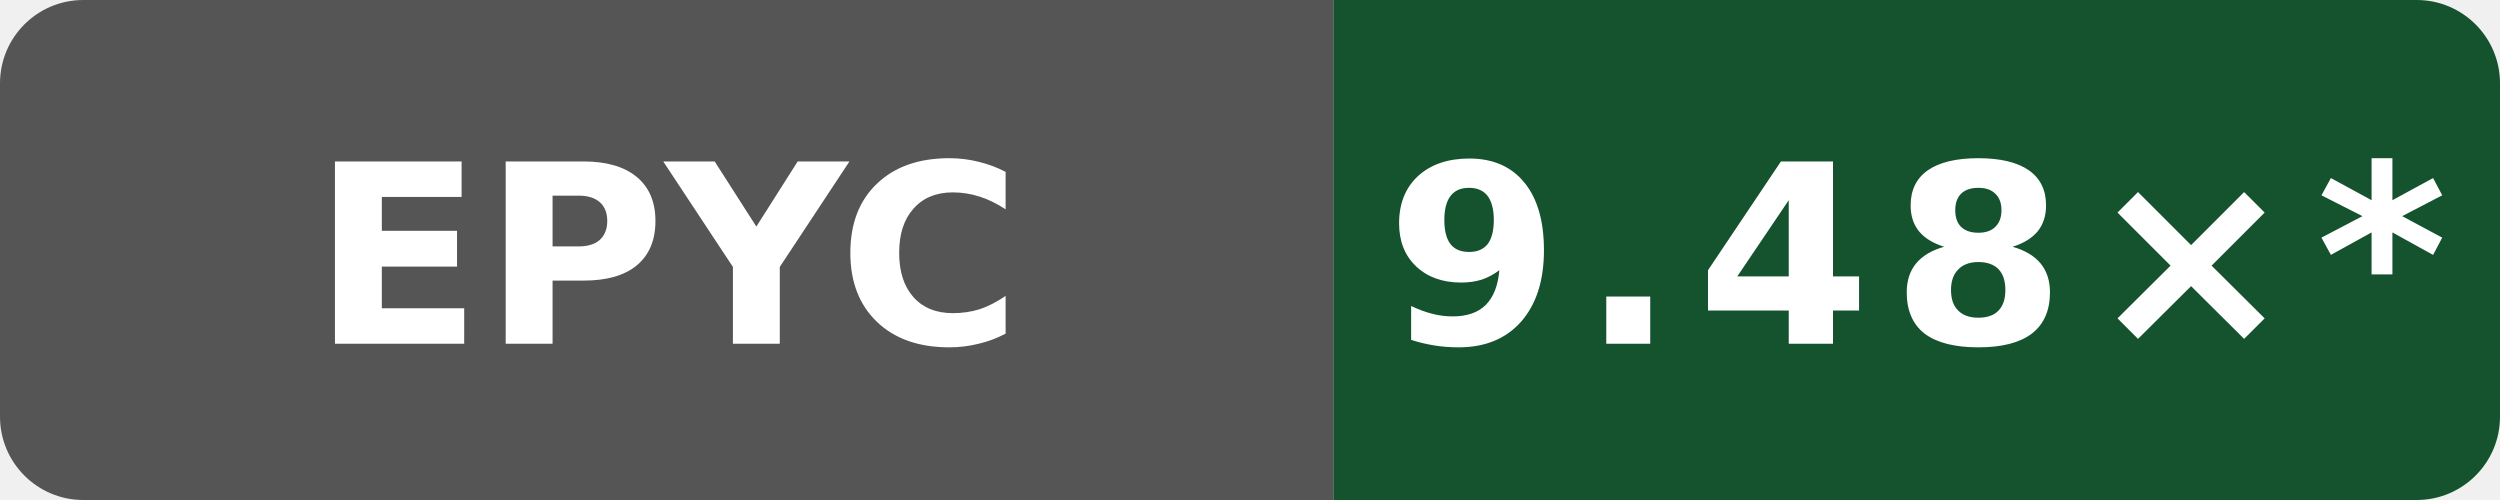
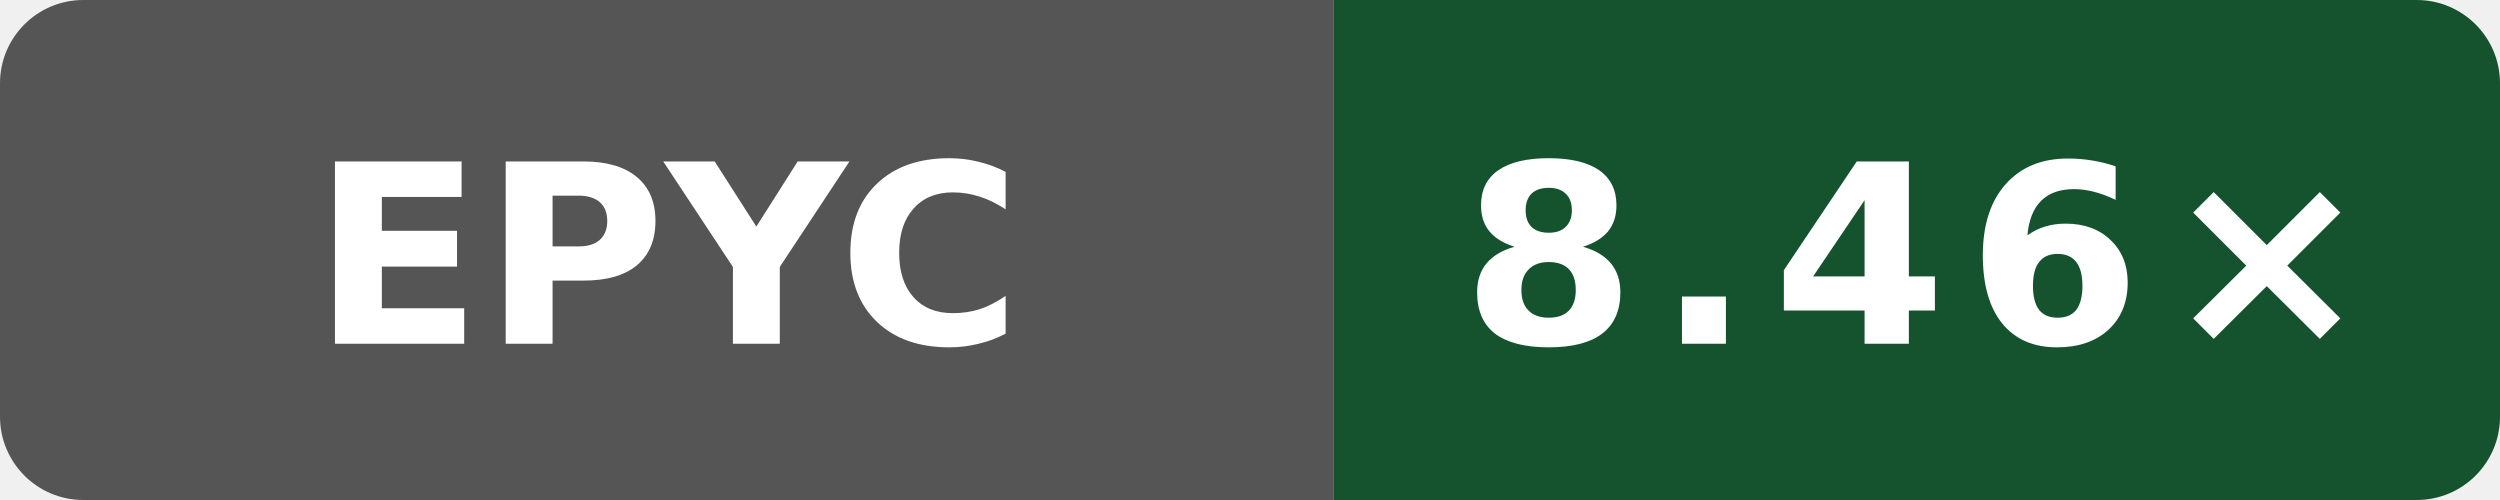
- <svg xmlns="http://www.w3.org/2000/svg" data-original-label="Wasm scalar compile vs Clang; AMD EPYC 7763 64-Core Processor; revision 61c93cf80bbefb800c9a2a397bacf09b138c2ed3" data-original-message="9.48×" width="120" height="24" viewBox="0 0 120 24" role="img" aria-label="Wasm scalar compile vs Clang; AMD EPYC 7763 64-Core Processor; revision 61c93cf80bbefb800c9a2a397bacf09b138c2ed3; measured 61c93cf80bbefb800c9a2a397bacf09b138c2ed3; 12 commits behind main: 9.48×*">
+ <svg xmlns="http://www.w3.org/2000/svg" data-original-label="Wasm scalar compile vs Clang; AMD EPYC 9V74 80-Core Processor; revision fc7c4523cba2e80b1a19ce5f207866232b207872" data-original-message="8.46×" width="120" height="24" viewBox="0 0 120 24" role="img" aria-label="Wasm scalar compile vs Clang; AMD EPYC 9V74 80-Core Processor; revision fc7c4523cba2e80b1a19ce5f207866232b207872; measured fc7c4523cba2e80b1a19ce5f207866232b207872; 8 commits behind main: 8.46×">
  <defs>
    <clipPath id="badge">
      <rect width="120" height="24" rx="4" />
    </clipPath>
  </defs>
  <g clip-path="url(#badge)">
    <rect width="64" height="24" fill="#555" />
    <rect x="64" width="56" height="24" fill="#14532d" />
  </g>
  <text x="32" y="16.5" fill="#fff" text-anchor="middle" font-family="Verdana,Geneva,DejaVu Sans,sans-serif" font-size="12" font-weight="700" textLength="31" lengthAdjust="spacingAndGlyphs">EPYC</text>
-   <text x="92" y="16.5" fill="#fff" text-anchor="middle" font-family="Verdana,Geneva,DejaVu Sans,sans-serif" font-size="12" font-weight="700" letter-spacing="1" textLength="44" lengthAdjust="spacingAndGlyphs">9.48×*</text>
+   <text x="92" y="16.5" fill="#fff" text-anchor="middle" font-family="Verdana,Geneva,DejaVu Sans,sans-serif" font-size="12" font-weight="700" letter-spacing="1" textLength="39" lengthAdjust="spacingAndGlyphs">8.46×</text>
</svg>
